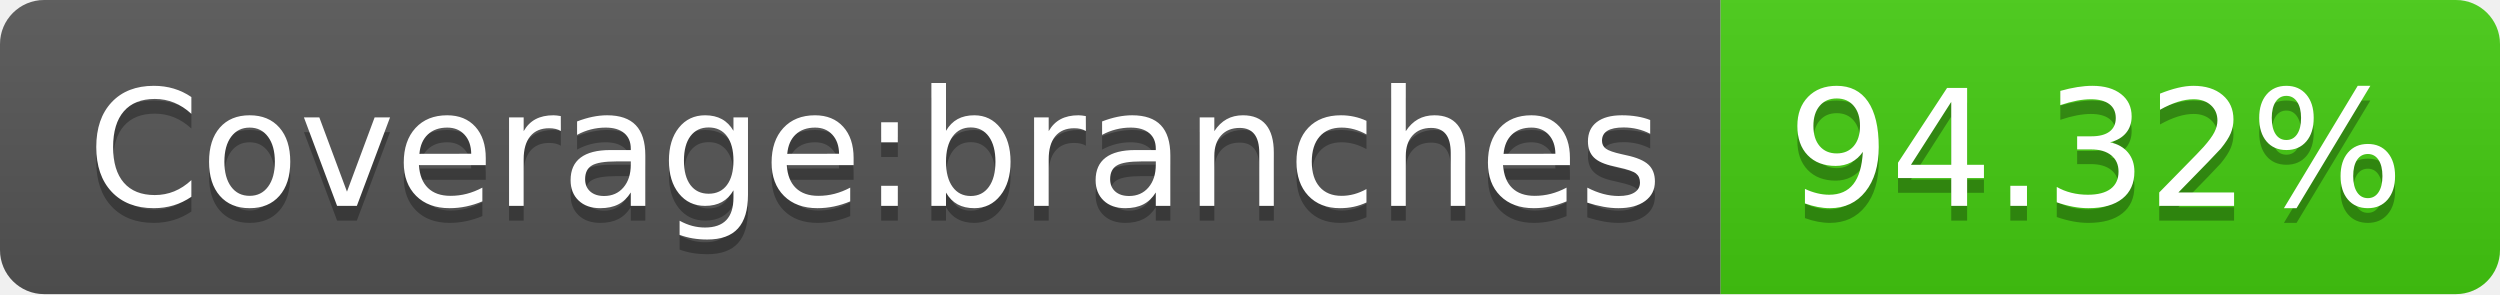
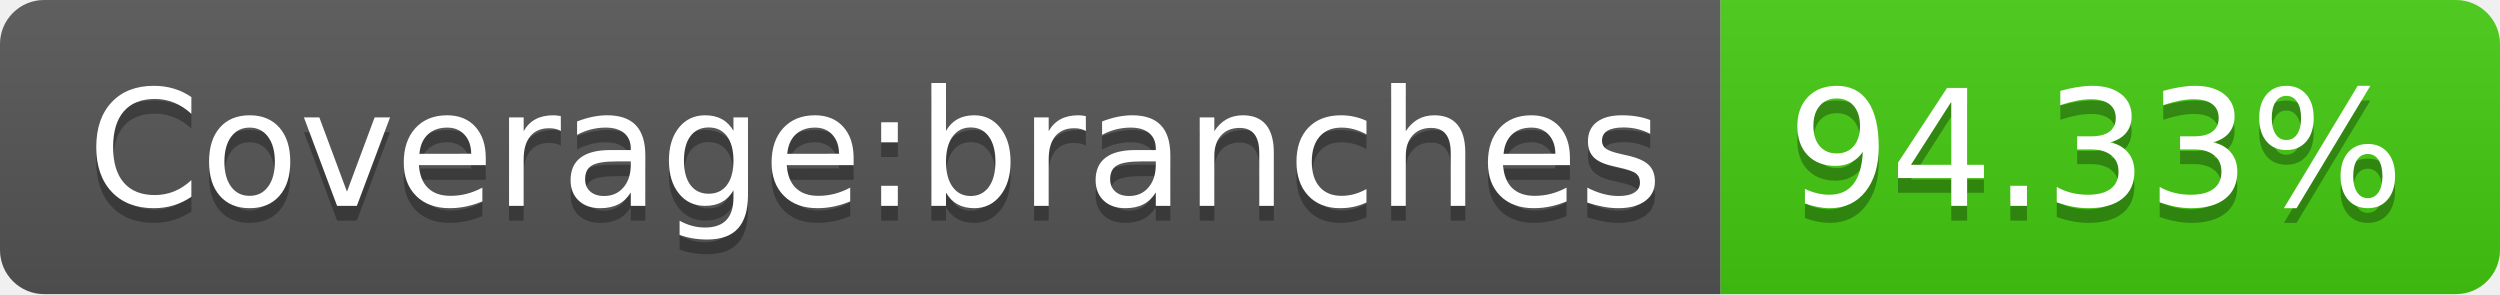
- <svg xmlns="http://www.w3.org/2000/svg" width="170" height="20" role="img" aria-label="Coverage:branches: 94.32%">
+ <svg xmlns="http://www.w3.org/2000/svg" width="170" height="20" role="img" aria-label="Coverage:branches: 94.33%">
  <linearGradient id="s" x2="0" y2="100%">
    <stop offset="0" stop-color="#bbb" stop-opacity=".1" />
    <stop offset="1" stop-opacity=".1" />
  </linearGradient>
  <clipPath id="r">
    <rect width="170" height="20" rx="3" fill="#fff" />
  </clipPath>
  <g clip-path="url(#r)">
    <rect width="117" height="20" fill="#555" />
    <rect x="117" width="53" height="20" fill="#4c1" />
    <rect width="170" height="20" fill="url(#s)" />
  </g>
  <g fill="#fff" text-anchor="middle" font-family="Verdana,Geneva,DejaVu Sans,sans-serif" text-rendering="geometricPrecision" font-size="110">
    <text aria-hidden="true" x="595" y="150" fill="#010101" fill-opacity=".3" transform="scale(.1)" textLength="1070">Coverage:branches</text>
    <text x="595" y="140" transform="scale(.1)" fill="#fff" textLength="1070">Coverage:branches</text>
-     <text aria-hidden="true" x="1425" y="150" fill="#010101" fill-opacity=".3" transform="scale(.1)" textLength="430">94.32%</text>
-     <text x="1425" y="140" transform="scale(.1)" fill="#fff" textLength="430">94.32%</text>
+     <text aria-hidden="true" x="1425" y="150" fill="#010101" fill-opacity=".3" transform="scale(.1)" textLength="430">94.33%</text>
+     <text x="1425" y="140" transform="scale(.1)" fill="#fff" textLength="430">94.33%</text>
  </g>
</svg>
